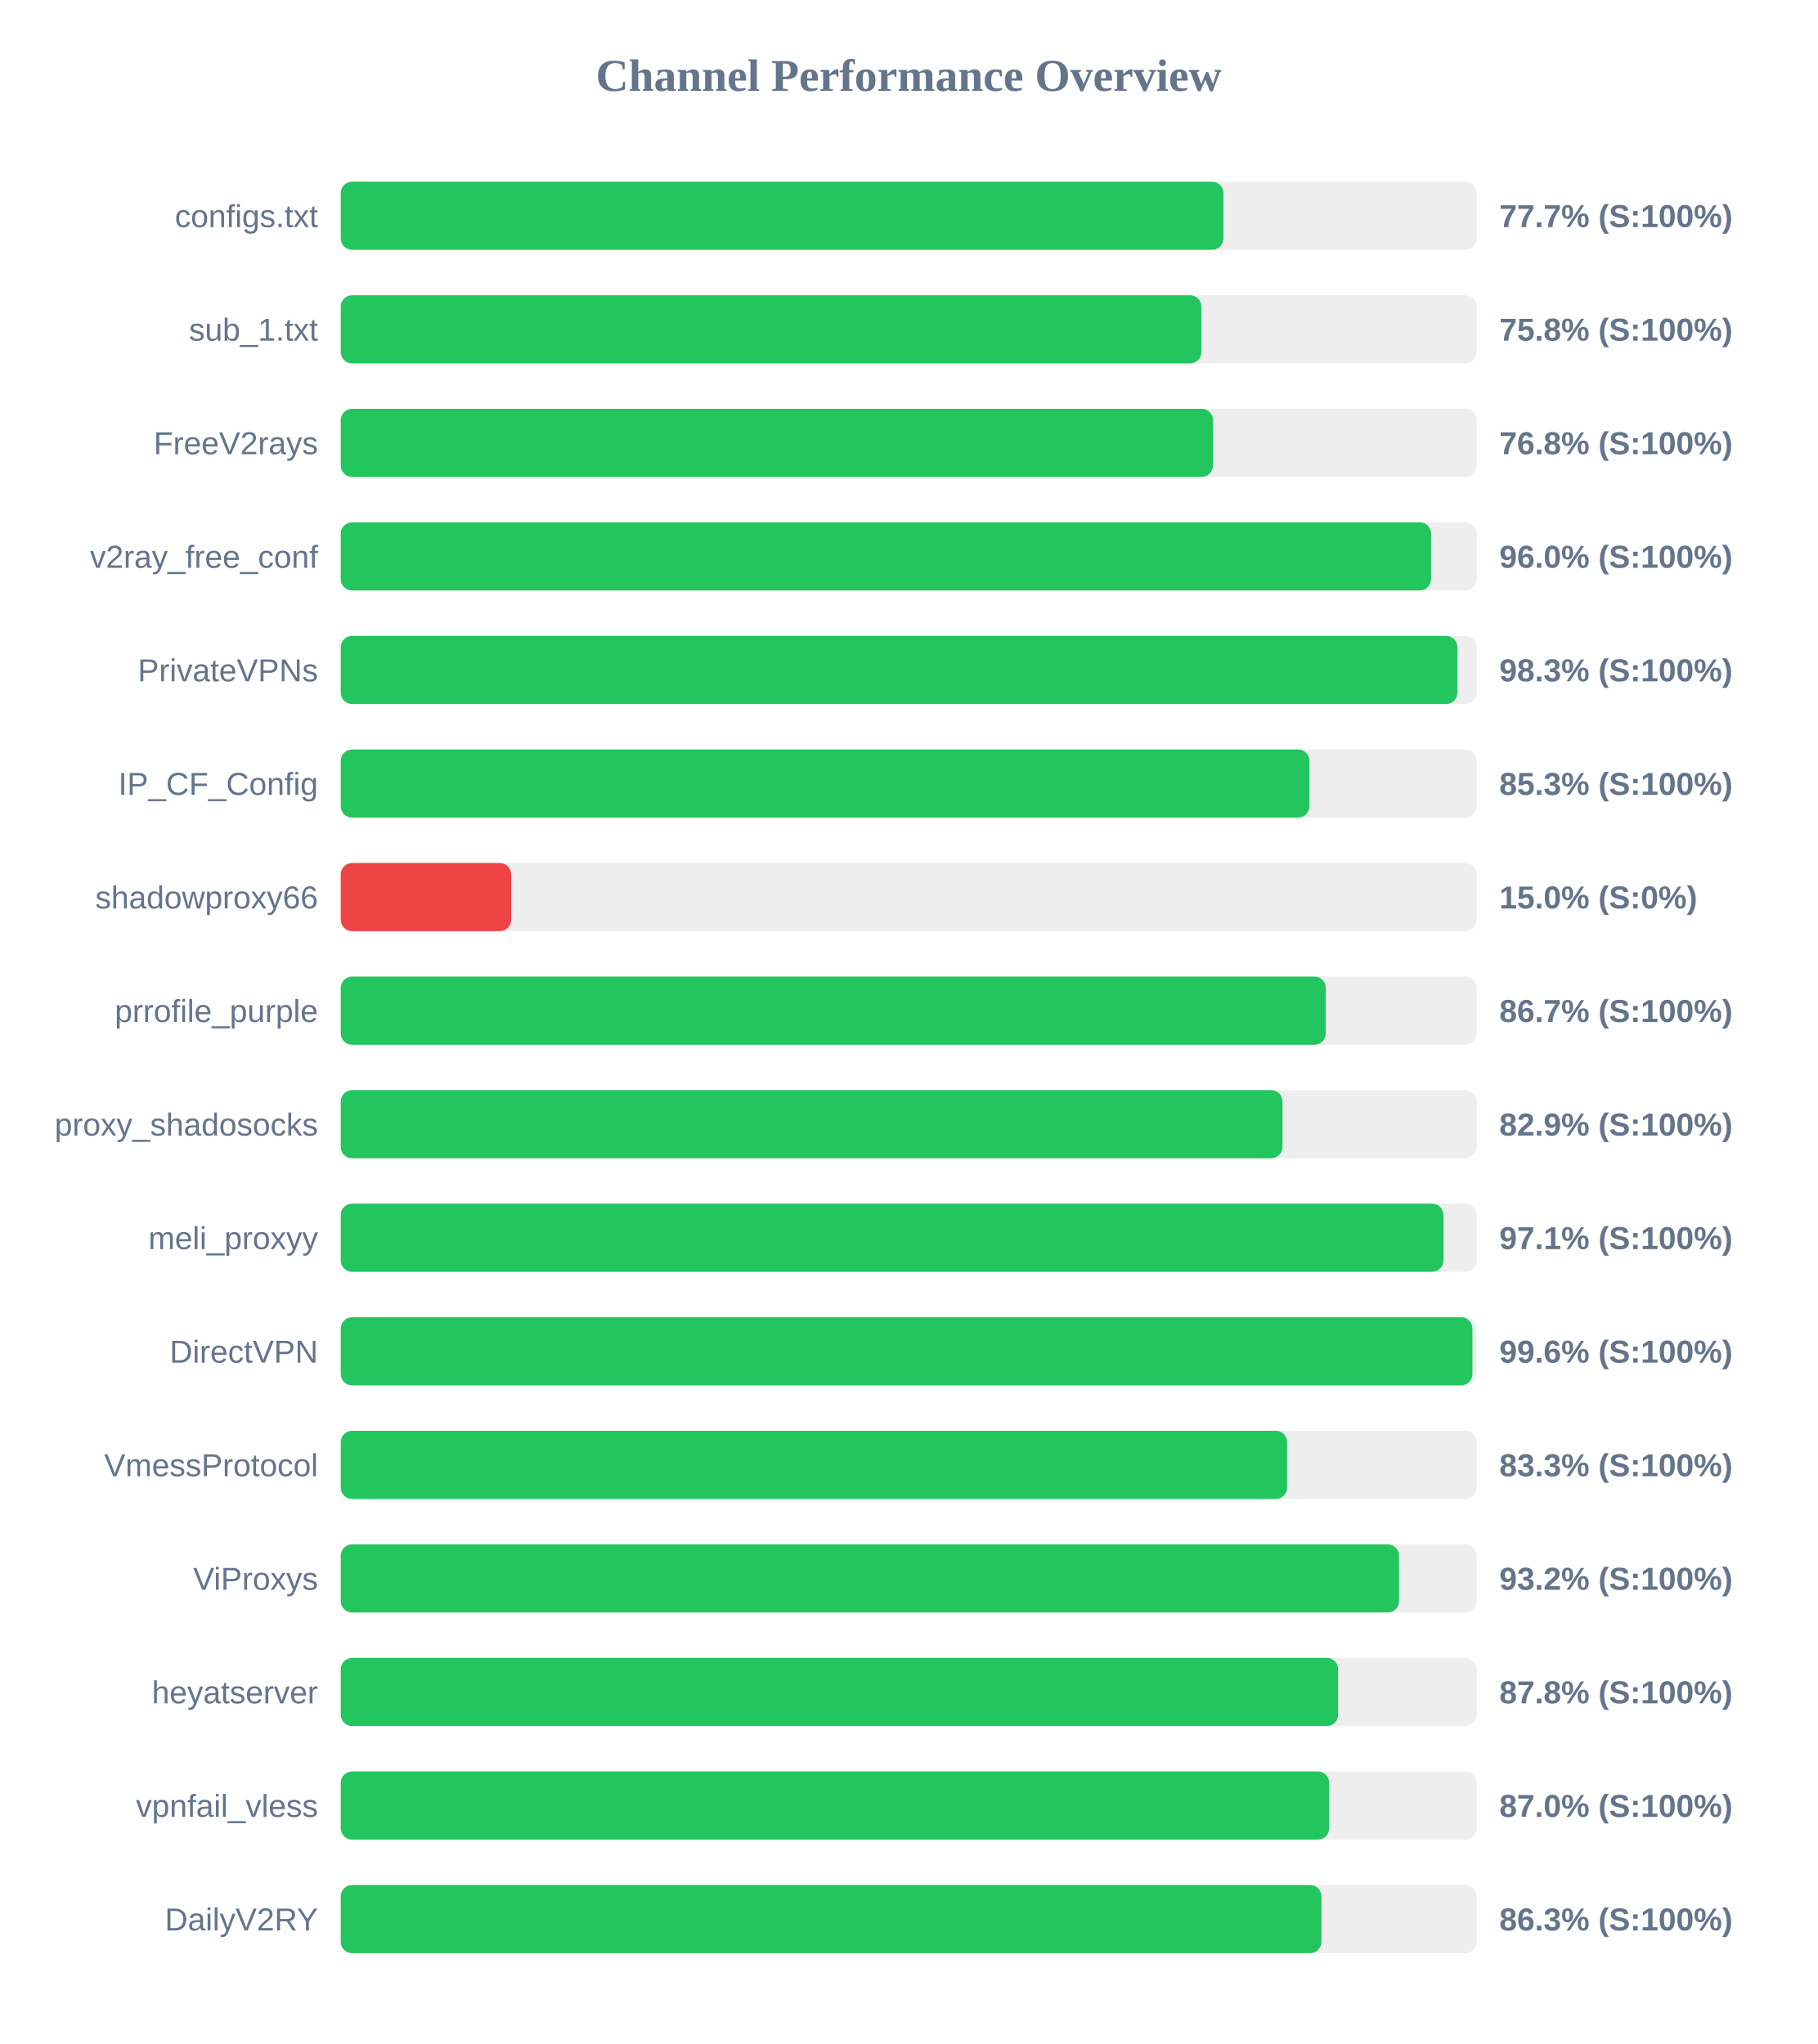
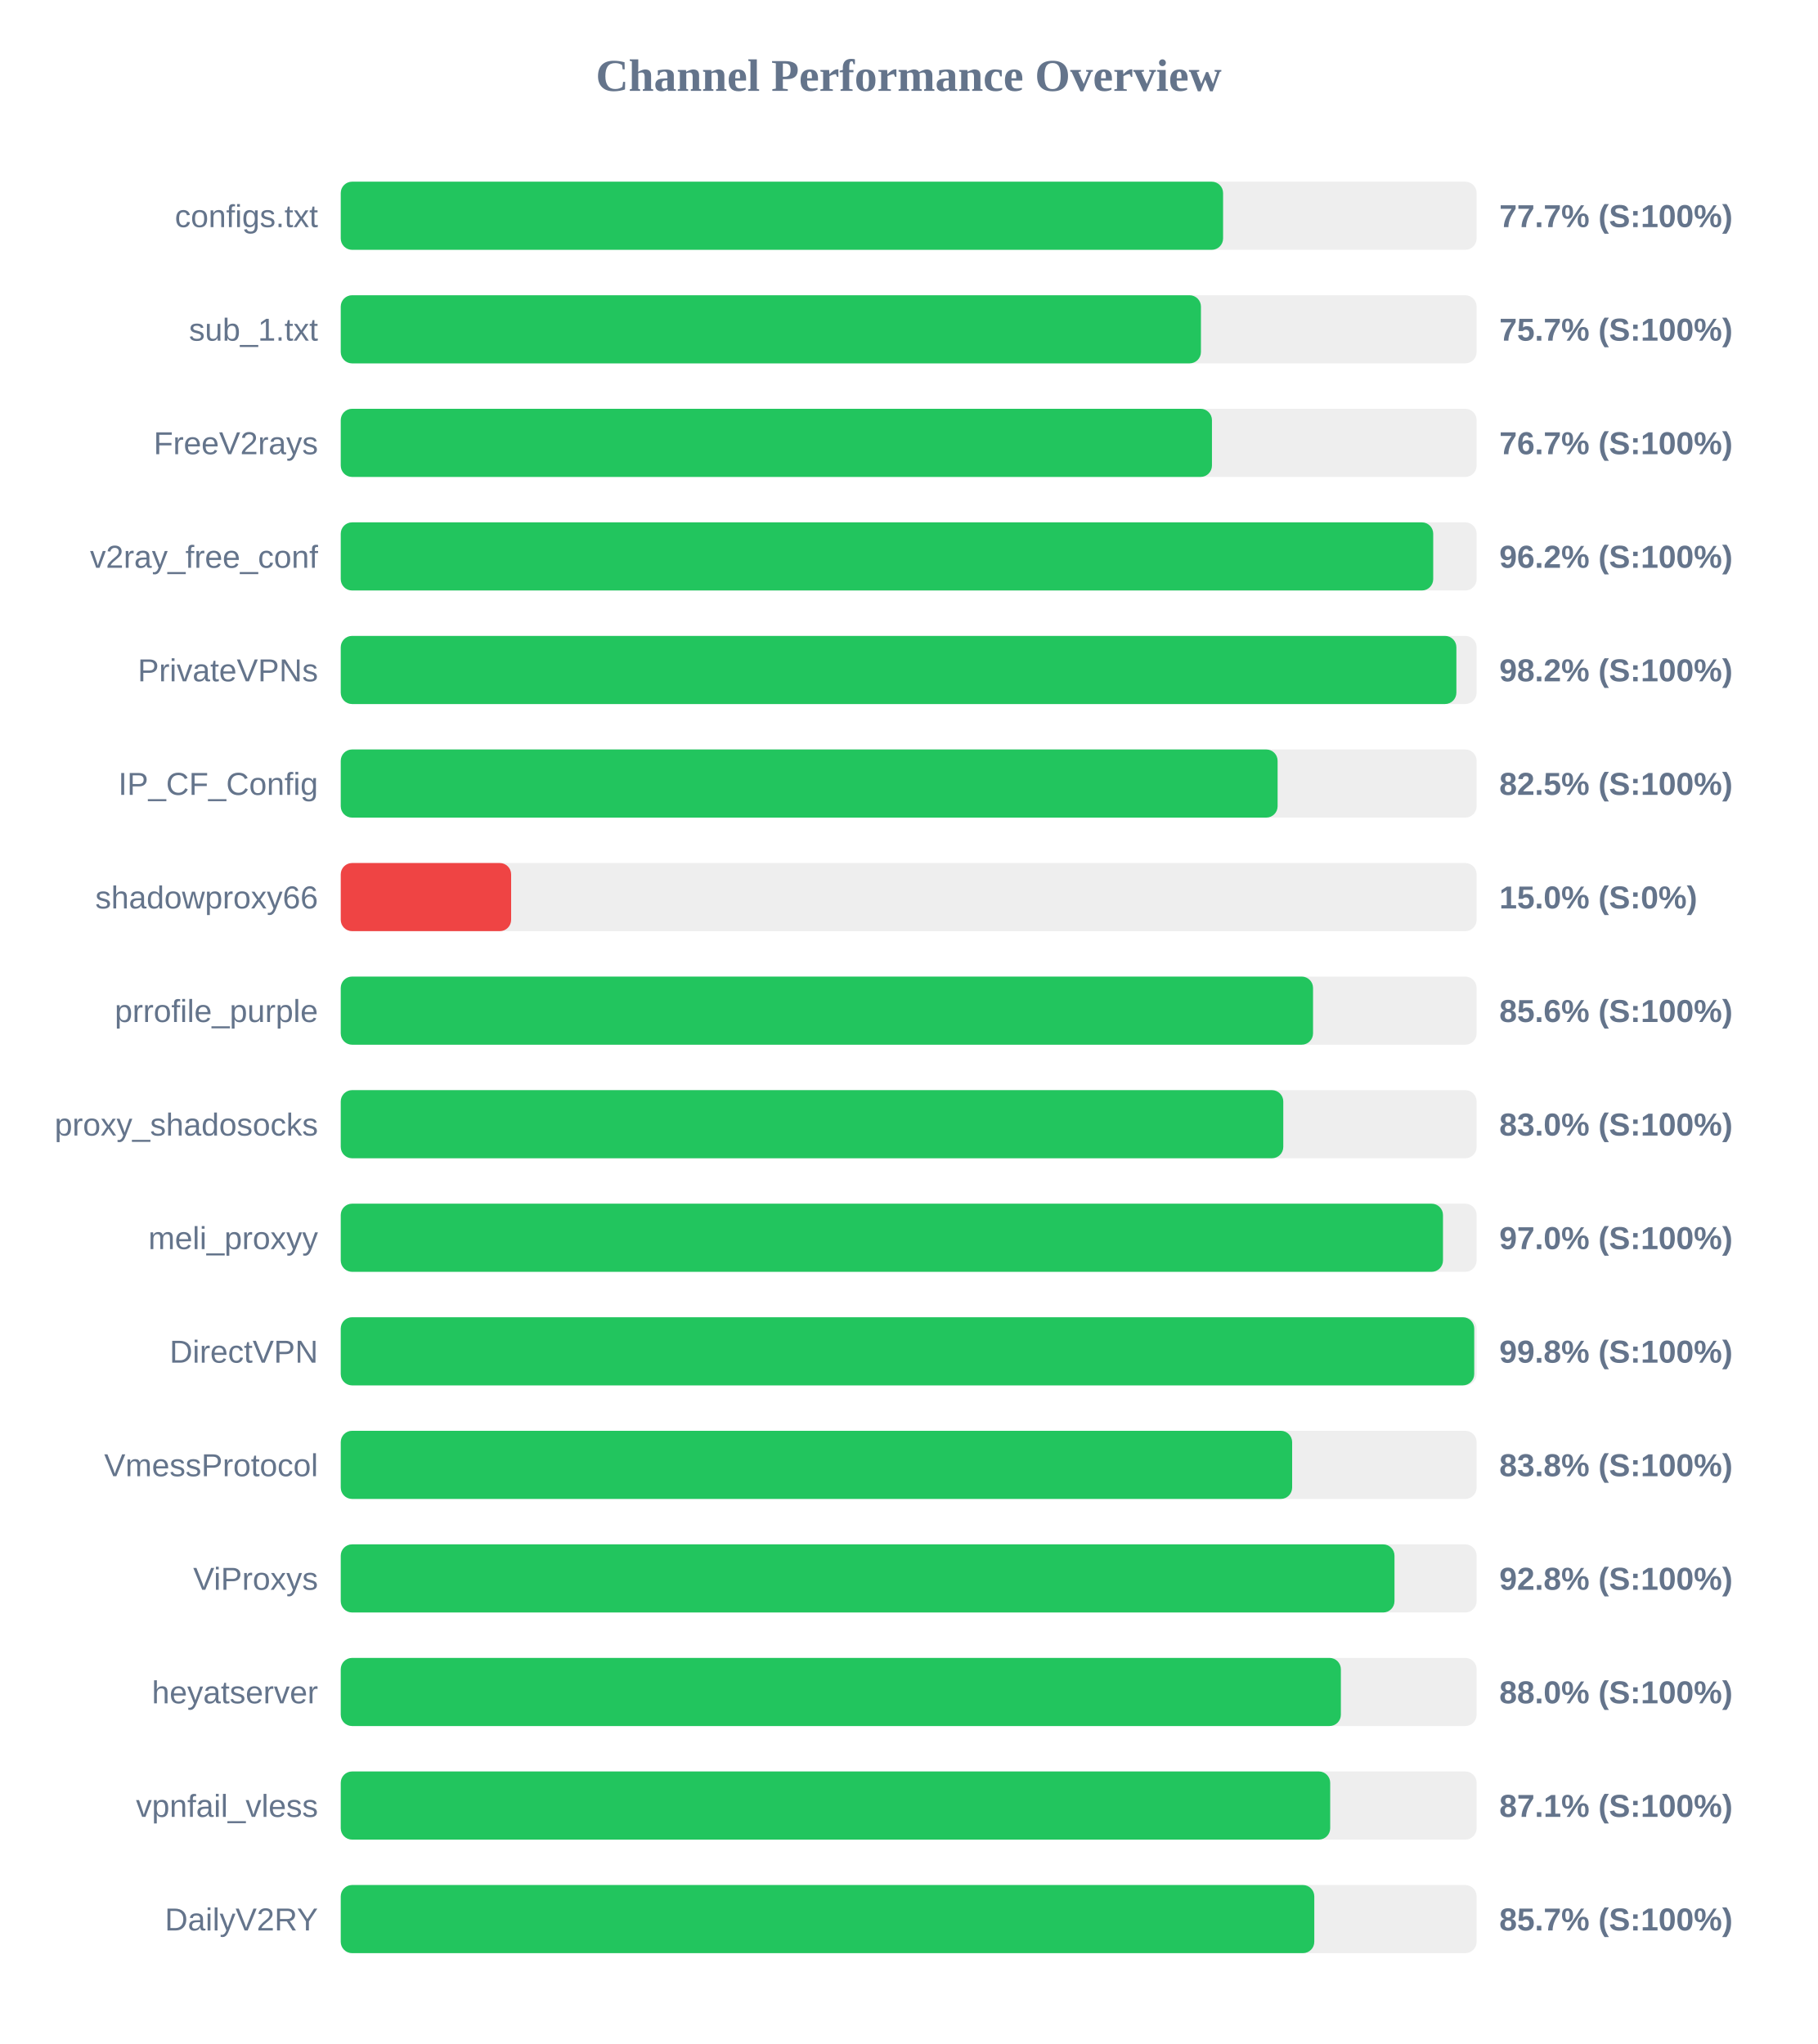
<svg xmlns="http://www.w3.org/2000/svg" width="800" height="900" version="1.1">
  <style>
        .row { font: 14px Arial; fill: #64748b; }
        .score { font: bold 14px Arial; fill: #64748b; }
    </style>
  <text x="400" y="40" text-anchor="middle" font-size="20px" font-weight="bold" fill="#64748b">Channel Performance Overview</text>
  <rect x="150" y="80" width="500" height="30" fill="#eee" rx="5" />
-   <rect x="150" y="80" width="388.55" height="30" fill="#22c55e" rx="5" />
+   <rect x="150" y="80" width="388.4" height="30" fill="#22c55e" rx="5" />
  <text x="140" y="100" text-anchor="end" class="row">configs.txt</text>
  <text x="660" y="100" text-anchor="start" class="score">77.7% (S:100%)</text>
  <rect x="150" y="130" width="500" height="30" fill="#eee" rx="5" />
-   <rect x="150" y="130" width="378.85" height="30" fill="#22c55e" rx="5" />
+   <rect x="150" y="130" width="378.65" height="30" fill="#22c55e" rx="5" />
  <text x="140" y="150" text-anchor="end" class="row">sub_1.txt</text>
-   <text x="660" y="150" text-anchor="start" class="score">75.8% (S:100%)</text>
+   <text x="660" y="150" text-anchor="start" class="score">75.7% (S:100%)</text>
  <rect x="150" y="180" width="500" height="30" fill="#eee" rx="5" />
-   <rect x="150" y="180" width="383.95" height="30" fill="#22c55e" rx="5" />
+   <rect x="150" y="180" width="383.5" height="30" fill="#22c55e" rx="5" />
  <text x="140" y="200" text-anchor="end" class="row">FreeV2rays</text>
-   <text x="660" y="200" text-anchor="start" class="score">76.8% (S:100%)</text>
+   <text x="660" y="200" text-anchor="start" class="score">76.7% (S:100%)</text>
  <rect x="150" y="230" width="500" height="30" fill="#eee" rx="5" />
-   <rect x="150" y="230" width="479.95" height="30" fill="#22c55e" rx="5" />
+   <rect x="150" y="230" width="480.9" height="30" fill="#22c55e" rx="5" />
  <text x="140" y="250" text-anchor="end" class="row">v2ray_free_conf</text>
-   <text x="660" y="250" text-anchor="start" class="score">96.0% (S:100%)</text>
+   <text x="660" y="250" text-anchor="start" class="score">96.2% (S:100%)</text>
  <rect x="150" y="280" width="500" height="30" fill="#eee" rx="5" />
-   <rect x="150" y="280" width="491.55" height="30" fill="#22c55e" rx="5" />
+   <rect x="150" y="280" width="491.1" height="30" fill="#22c55e" rx="5" />
  <text x="140" y="300" text-anchor="end" class="row">PrivateVPNs</text>
-   <text x="660" y="300" text-anchor="start" class="score">98.3% (S:100%)</text>
+   <text x="660" y="300" text-anchor="start" class="score">98.2% (S:100%)</text>
  <rect x="150" y="330" width="500" height="30" fill="#eee" rx="5" />
-   <rect x="150" y="330" width="426.4" height="30" fill="#22c55e" rx="5" />
+   <rect x="150" y="330" width="412.4" height="30" fill="#22c55e" rx="5" />
  <text x="140" y="350" text-anchor="end" class="row">IP_CF_Config</text>
-   <text x="660" y="350" text-anchor="start" class="score">85.3% (S:100%)</text>
+   <text x="660" y="350" text-anchor="start" class="score">82.5% (S:100%)</text>
  <rect x="150" y="380" width="500" height="30" fill="#eee" rx="5" />
  <rect x="150" y="380" width="75.0" height="30" fill="#ef4444" rx="5" />
  <text x="140" y="400" text-anchor="end" class="row">shadowproxy66</text>
  <text x="660" y="400" text-anchor="start" class="score">15.0% (S:0%)</text>
  <rect x="150" y="430" width="500" height="30" fill="#eee" rx="5" />
-   <rect x="150" y="430" width="433.6" height="30" fill="#22c55e" rx="5" />
+   <rect x="150" y="430" width="428.0" height="30" fill="#22c55e" rx="5" />
  <text x="140" y="450" text-anchor="end" class="row">prrofile_purple</text>
-   <text x="660" y="450" text-anchor="start" class="score">86.7% (S:100%)</text>
+   <text x="660" y="450" text-anchor="start" class="score">85.6% (S:100%)</text>
  <rect x="150" y="480" width="500" height="30" fill="#eee" rx="5" />
-   <rect x="150" y="480" width="414.55" height="30" fill="#22c55e" rx="5" />
+   <rect x="150" y="480" width="414.9" height="30" fill="#22c55e" rx="5" />
  <text x="140" y="500" text-anchor="end" class="row">proxy_shadosocks</text>
-   <text x="660" y="500" text-anchor="start" class="score">82.9% (S:100%)</text>
+   <text x="660" y="500" text-anchor="start" class="score">83.0% (S:100%)</text>
  <rect x="150" y="530" width="500" height="30" fill="#eee" rx="5" />
-   <rect x="150" y="530" width="485.4" height="30" fill="#22c55e" rx="5" />
+   <rect x="150" y="530" width="485.2" height="30" fill="#22c55e" rx="5" />
  <text x="140" y="550" text-anchor="end" class="row">meli_proxyy</text>
-   <text x="660" y="550" text-anchor="start" class="score">97.1% (S:100%)</text>
+   <text x="660" y="550" text-anchor="start" class="score">97.0% (S:100%)</text>
  <rect x="150" y="580" width="500" height="30" fill="#eee" rx="5" />
-   <rect x="150" y="580" width="498.15" height="30" fill="#22c55e" rx="5" />
+   <rect x="150" y="580" width="498.95" height="30" fill="#22c55e" rx="5" />
  <text x="140" y="600" text-anchor="end" class="row">DirectVPN</text>
-   <text x="660" y="600" text-anchor="start" class="score">99.6% (S:100%)</text>
+   <text x="660" y="600" text-anchor="start" class="score">99.8% (S:100%)</text>
  <rect x="150" y="630" width="500" height="30" fill="#eee" rx="5" />
-   <rect x="150" y="630" width="416.6" height="30" fill="#22c55e" rx="5" />
+   <rect x="150" y="630" width="418.8" height="30" fill="#22c55e" rx="5" />
  <text x="140" y="650" text-anchor="end" class="row">VmessProtocol</text>
-   <text x="660" y="650" text-anchor="start" class="score">83.3% (S:100%)</text>
+   <text x="660" y="650" text-anchor="start" class="score">83.8% (S:100%)</text>
  <rect x="150" y="680" width="500" height="30" fill="#eee" rx="5" />
-   <rect x="150" y="680" width="465.85" height="30" fill="#22c55e" rx="5" />
+   <rect x="150" y="680" width="463.85" height="30" fill="#22c55e" rx="5" />
  <text x="140" y="700" text-anchor="end" class="row">ViProxys</text>
-   <text x="660" y="700" text-anchor="start" class="score">93.2% (S:100%)</text>
+   <text x="660" y="700" text-anchor="start" class="score">92.8% (S:100%)</text>
  <rect x="150" y="730" width="500" height="30" fill="#eee" rx="5" />
-   <rect x="150" y="730" width="439.05" height="30" fill="#22c55e" rx="5" />
+   <rect x="150" y="730" width="440.25" height="30" fill="#22c55e" rx="5" />
  <text x="140" y="750" text-anchor="end" class="row">heyatserver</text>
-   <text x="660" y="750" text-anchor="start" class="score">87.8% (S:100%)</text>
+   <text x="660" y="750" text-anchor="start" class="score">88.0% (S:100%)</text>
  <rect x="150" y="780" width="500" height="30" fill="#eee" rx="5" />
-   <rect x="150" y="780" width="435.1" height="30" fill="#22c55e" rx="5" />
+   <rect x="150" y="780" width="435.55" height="30" fill="#22c55e" rx="5" />
  <text x="140" y="800" text-anchor="end" class="row">vpnfail_vless</text>
-   <text x="660" y="800" text-anchor="start" class="score">87.0% (S:100%)</text>
+   <text x="660" y="800" text-anchor="start" class="score">87.1% (S:100%)</text>
  <rect x="150" y="830" width="500" height="30" fill="#eee" rx="5" />
-   <rect x="150" y="830" width="431.7" height="30" fill="#22c55e" rx="5" />
+   <rect x="150" y="830" width="428.55" height="30" fill="#22c55e" rx="5" />
  <text x="140" y="850" text-anchor="end" class="row">DailyV2RY</text>
-   <text x="660" y="850" text-anchor="start" class="score">86.3% (S:100%)</text>
+   <text x="660" y="850" text-anchor="start" class="score">85.7% (S:100%)</text>
</svg>
